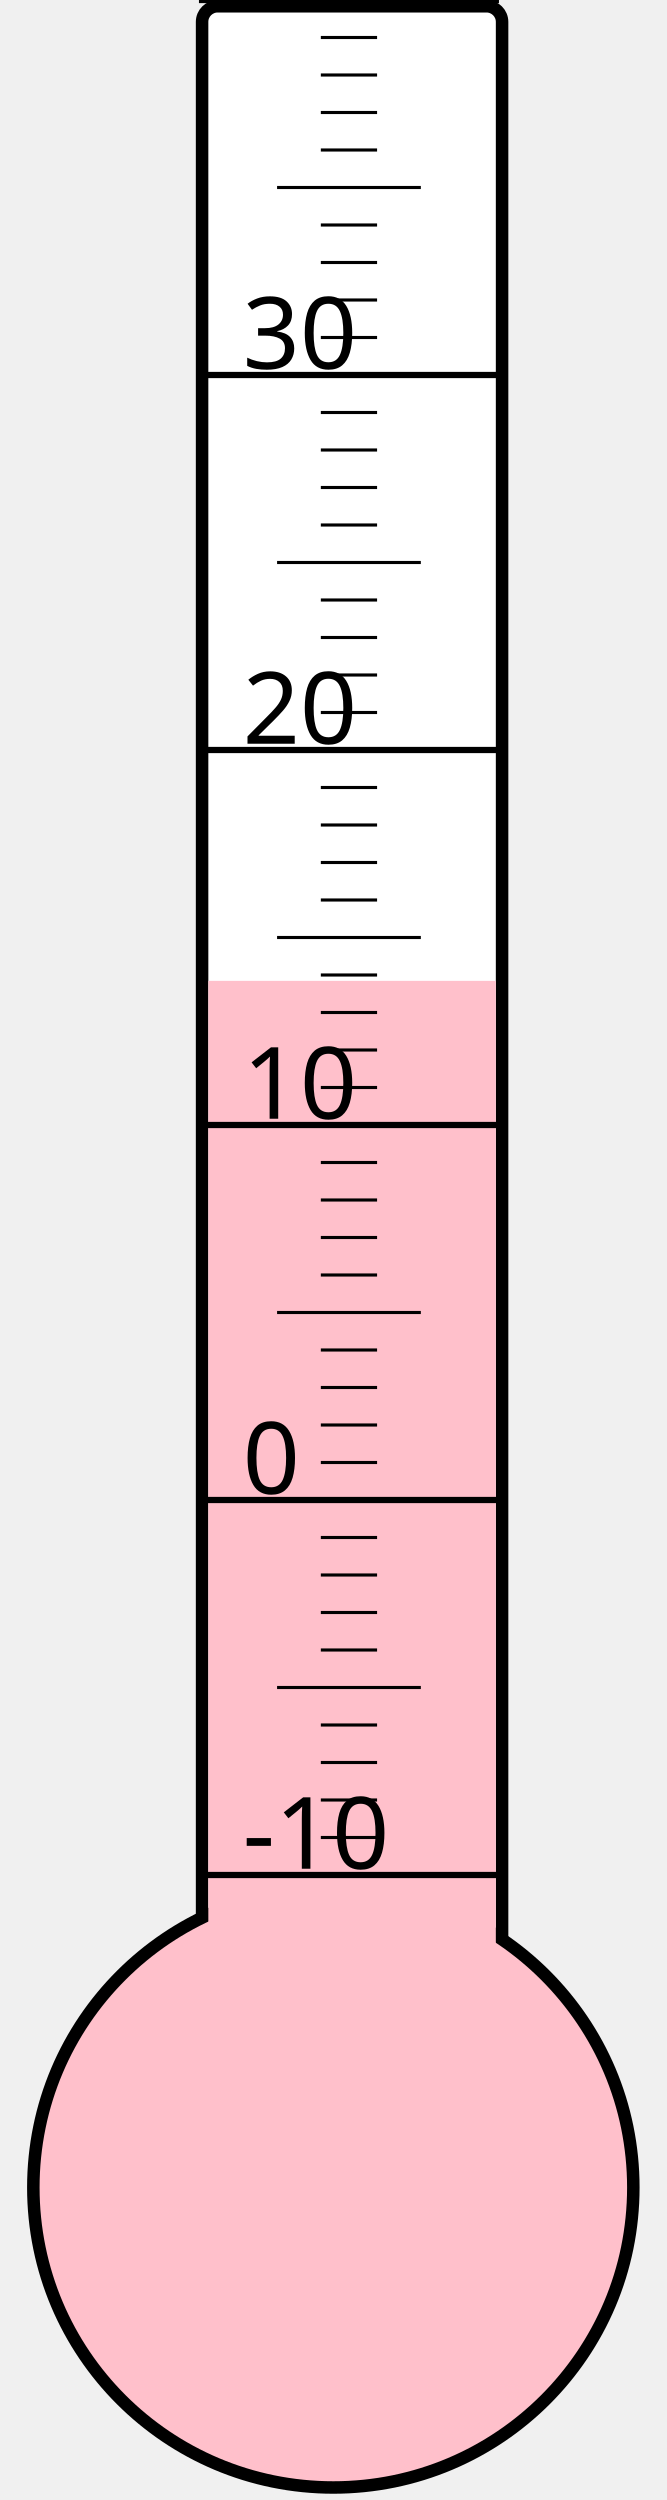
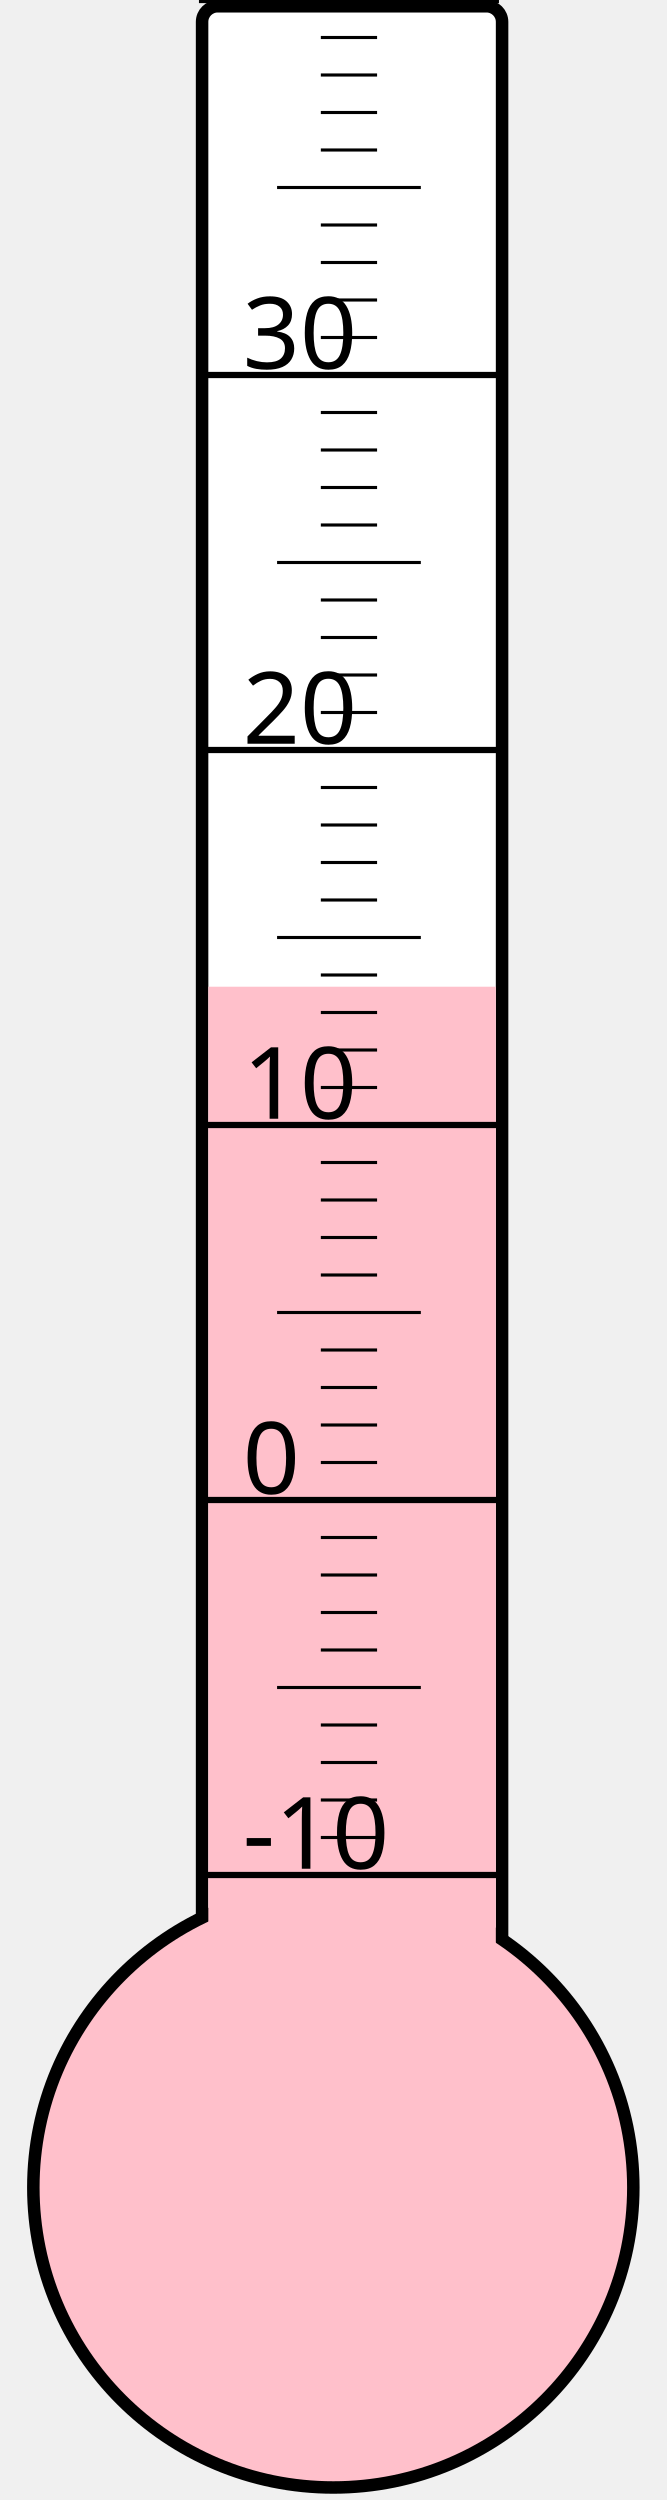
<svg xmlns="http://www.w3.org/2000/svg" width="40px" height="150px" viewBox="0 0 200 800">
  <rect width="200" height="800" x="0" y="0" style="fill: #ffffeb; fill-opacity: 0;" />
  <rect width="96" height="680" x="58" y="2" rx="5" ry="5" style="fill: white; fill-opacity: 1; stroke: black; stroke-width: 4;" />
  <circle cx="100" cy="700" r="96" style="fill: pink; stroke: black; stroke-width: 4;" />
-   <rect width="92" height="386.125" x="60" y="313.875" style="fill: pink; fill-opacity: 1; stroke-width: 0;" />
+   <rect width="92" height="384.25" x="60" y="315.75" style="fill: pink; fill-opacity: 1; stroke-width: 0;" />
  <text x="71" y="598" style="font-family: sans-serif; font-size: 24pt;">-10</text>
  <text x="71" y="478" style="font-family: sans-serif; font-size: 24pt;">0</text>
  <text x="71" y="358" style="font-family: sans-serif; font-size: 24pt;">10</text>
  <text x="71" y="238" style="font-family: sans-serif; font-size: 24pt;">20</text>
  <text x="71" y="118" style="font-family: sans-serif; font-size: 24pt;">30</text>
  <g style="stroke: black;">
    <line x1="57" y1="600" x2="153" y2="600" style="stroke-width: 2;" />
    <line x1="96" y1="588" x2="114" y2="588" style="stroke-width: 1;" />
    <line x1="96" y1="576" x2="114" y2="576" style="stroke-width: 1;" />
    <line x1="96" y1="564" x2="114" y2="564" style="stroke-width: 1;" />
    <line x1="96" y1="552" x2="114" y2="552" style="stroke-width: 1;" />
    <line x1="82" y1="540" x2="128" y2="540" style="stroke-width: 1;" />
    <line x1="96" y1="528" x2="114" y2="528" style="stroke-width: 1;" />
    <line x1="96" y1="516" x2="114" y2="516" style="stroke-width: 1;" />
    <line x1="96" y1="504" x2="114" y2="504" style="stroke-width: 1;" />
    <line x1="96" y1="492" x2="114" y2="492" style="stroke-width: 1;" />
    <line x1="57" y1="480" x2="153" y2="480" style="stroke-width: 2;" />
    <line x1="96" y1="468" x2="114" y2="468" style="stroke-width: 1;" />
    <line x1="96" y1="456" x2="114" y2="456" style="stroke-width: 1;" />
    <line x1="96" y1="444" x2="114" y2="444" style="stroke-width: 1;" />
    <line x1="96" y1="432" x2="114" y2="432" style="stroke-width: 1;" />
    <line x1="82" y1="420" x2="128" y2="420" style="stroke-width: 1;" />
    <line x1="96" y1="408" x2="114" y2="408" style="stroke-width: 1;" />
    <line x1="96" y1="396" x2="114" y2="396" style="stroke-width: 1;" />
    <line x1="96" y1="384" x2="114" y2="384" style="stroke-width: 1;" />
    <line x1="96" y1="372" x2="114" y2="372" style="stroke-width: 1;" />
    <line x1="57" y1="360" x2="153" y2="360" style="stroke-width: 2;" />
    <line x1="96" y1="348" x2="114" y2="348" style="stroke-width: 1;" />
    <line x1="96" y1="336" x2="114" y2="336" style="stroke-width: 1;" />
    <line x1="96" y1="324" x2="114" y2="324" style="stroke-width: 1;" />
    <line x1="96" y1="312" x2="114" y2="312" style="stroke-width: 1;" />
    <line x1="82" y1="300" x2="128" y2="300" style="stroke-width: 1;" />
    <line x1="96" y1="288" x2="114" y2="288" style="stroke-width: 1;" />
    <line x1="96" y1="276" x2="114" y2="276" style="stroke-width: 1;" />
    <line x1="96" y1="264" x2="114" y2="264" style="stroke-width: 1;" />
    <line x1="96" y1="252" x2="114" y2="252" style="stroke-width: 1;" />
    <line x1="57" y1="240" x2="153" y2="240" style="stroke-width: 2;" />
    <line x1="96" y1="228" x2="114" y2="228" style="stroke-width: 1;" />
    <line x1="96" y1="216" x2="114" y2="216" style="stroke-width: 1;" />
    <line x1="96" y1="204" x2="114" y2="204" style="stroke-width: 1;" />
    <line x1="96" y1="192" x2="114" y2="192" style="stroke-width: 1;" />
    <line x1="82" y1="180" x2="128" y2="180" style="stroke-width: 1;" />
    <line x1="96" y1="168" x2="114" y2="168" style="stroke-width: 1;" />
    <line x1="96" y1="156" x2="114" y2="156" style="stroke-width: 1;" />
    <line x1="96" y1="144" x2="114" y2="144" style="stroke-width: 1;" />
    <line x1="96" y1="132" x2="114" y2="132" style="stroke-width: 1;" />
    <line x1="57" y1="120" x2="153" y2="120" style="stroke-width: 2;" />
    <line x1="96" y1="108" x2="114" y2="108" style="stroke-width: 1;" />
    <line x1="96" y1="96" x2="114" y2="96" style="stroke-width: 1;" />
    <line x1="96" y1="84" x2="114" y2="84" style="stroke-width: 1;" />
    <line x1="96" y1="72" x2="114" y2="72" style="stroke-width: 1;" />
    <line x1="82" y1="60" x2="128" y2="60" style="stroke-width: 1;" />
    <line x1="96" y1="48" x2="114" y2="48" style="stroke-width: 1;" />
    <line x1="96" y1="36" x2="114" y2="36" style="stroke-width: 1;" />
    <line x1="96" y1="24" x2="114" y2="24" style="stroke-width: 1;" />
    <line x1="96" y1="12" x2="114" y2="12" style="stroke-width: 1;" />
    <line x1="57" y1="0" x2="153" y2="0" style="stroke-width: 2;" />
  </g>
</svg>
